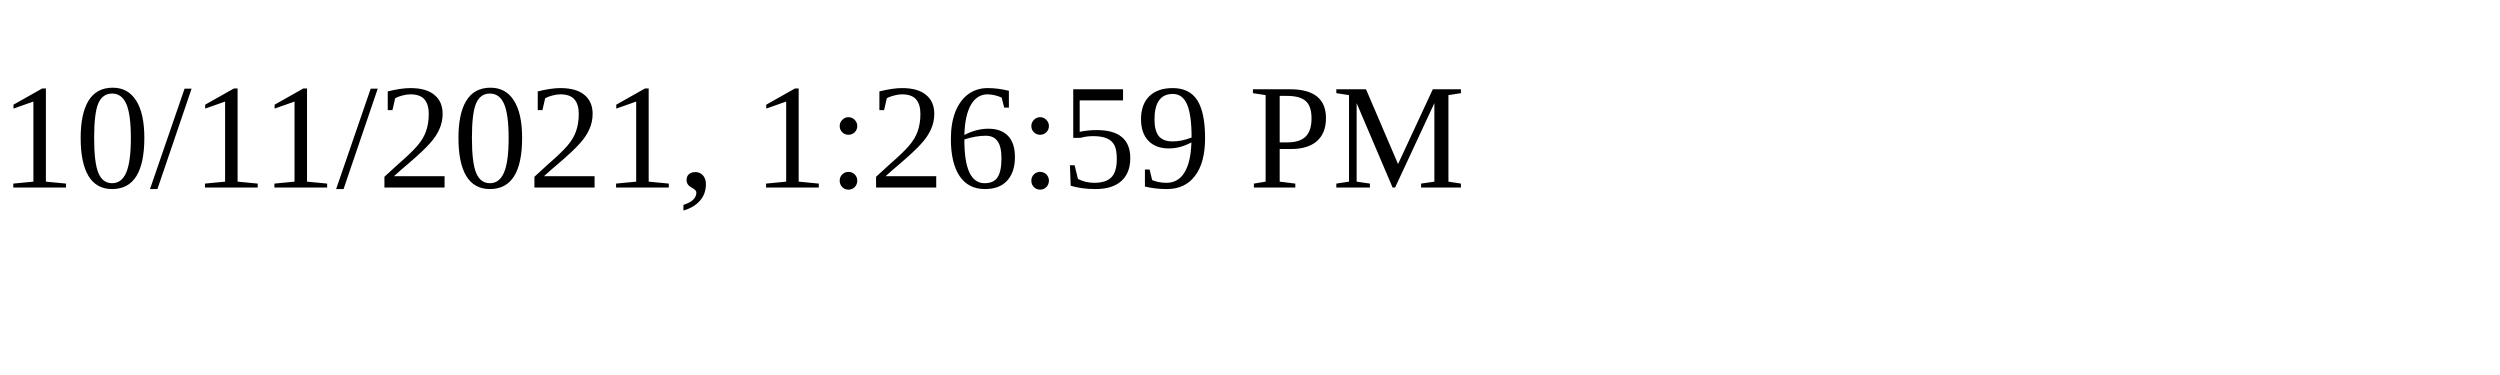
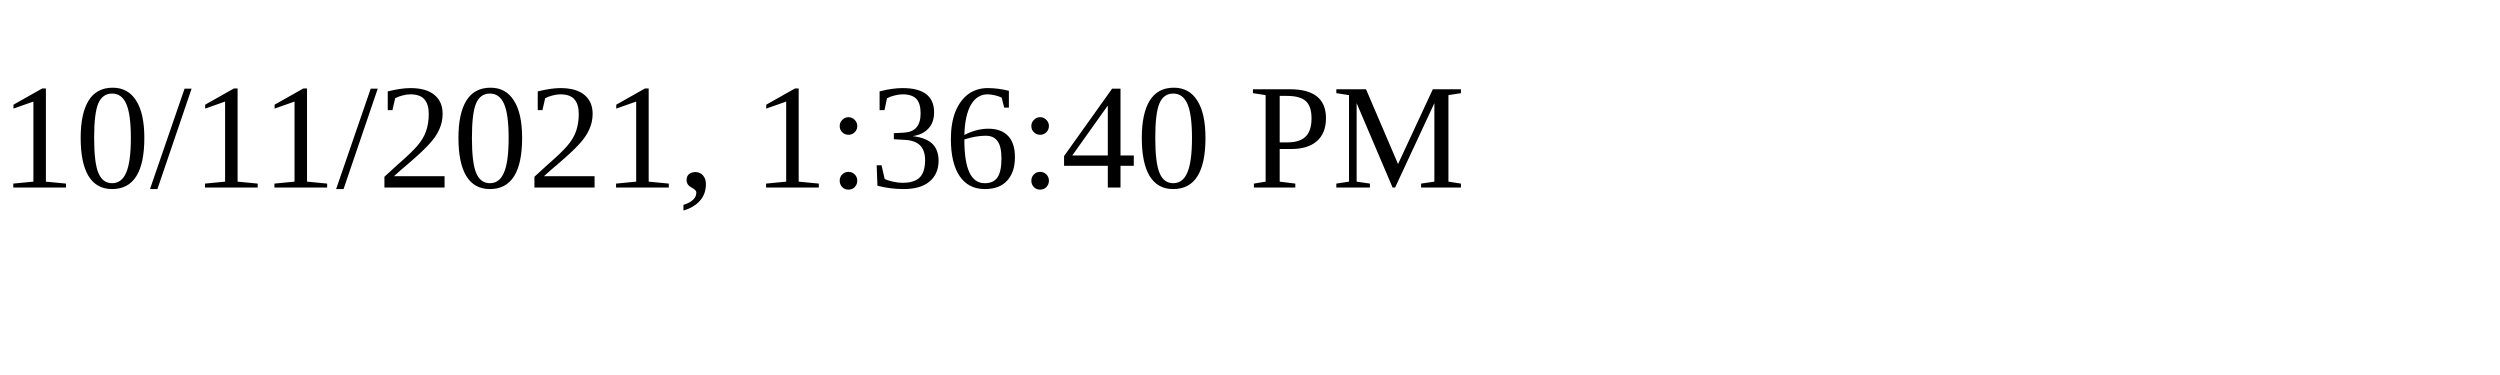
<svg xmlns="http://www.w3.org/2000/svg" height="30" width="200">
-   <text x="0" y="15">10/11/2021, 1:26:59 PM</text>
+   <text x="0" y="15">10/11/2021, 1:36:40 PM</text>
</svg>
